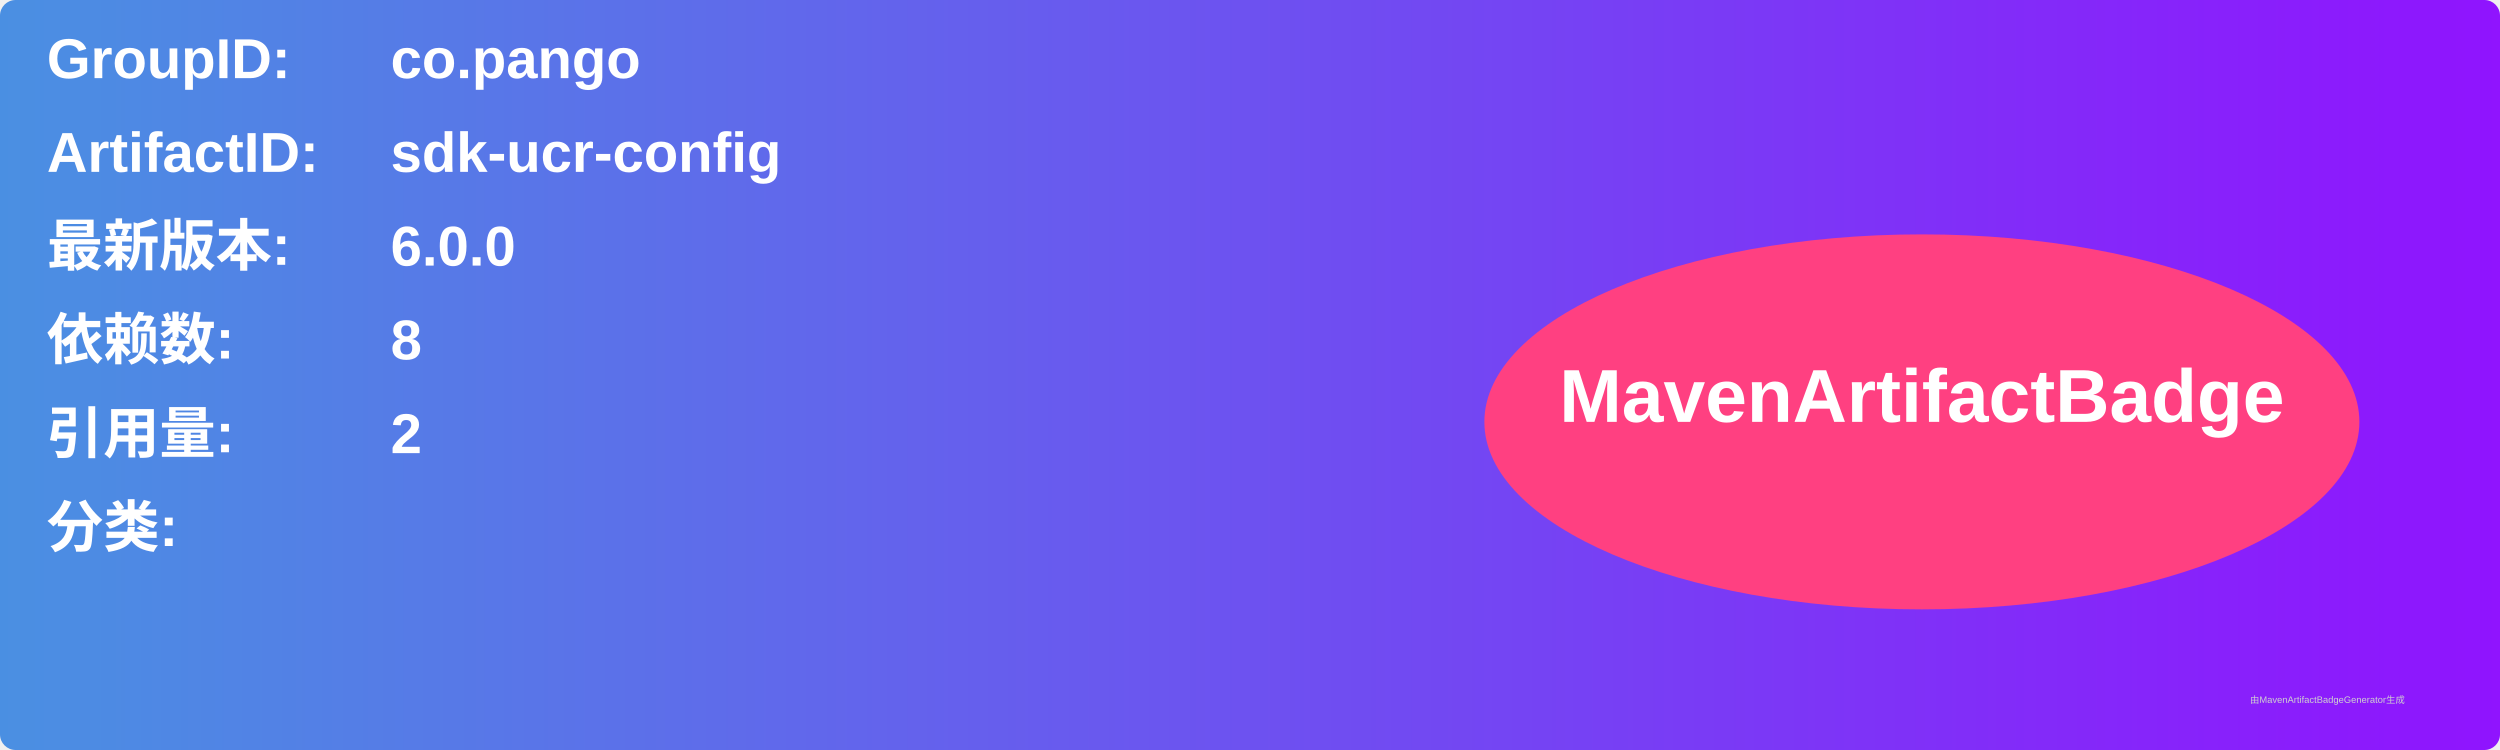
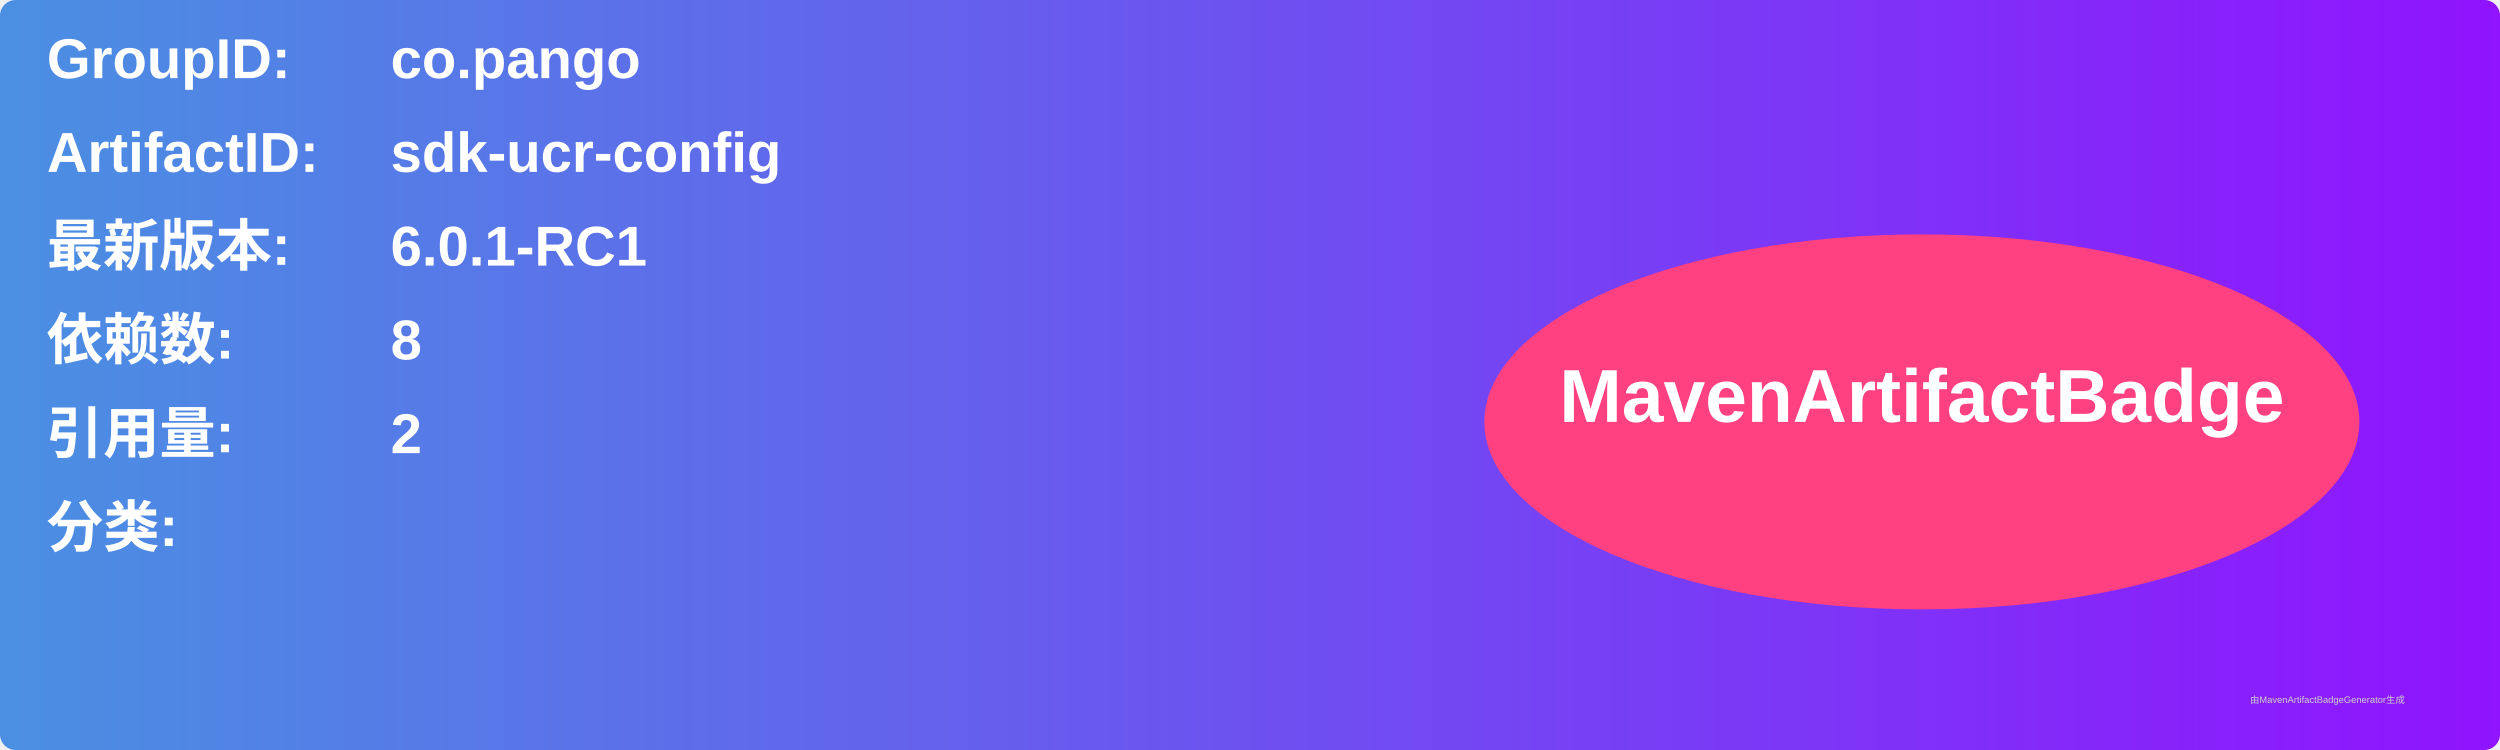
<svg xmlns="http://www.w3.org/2000/svg" width="800" height="240" viewBox="0 0 800 240">
  <linearGradient id="grad" x1="0%" y1="0%" x2="100%" y2="0%">
    <stop offset="0%" stop-color="#4a90e2" />
    <stop offset="100%" stop-color="#9013fe" />
  </linearGradient>
  <rect width="100%" height="100%" rx="5" ry="5" fill="url(#grad)" />
  <g transform="translate(15, 15)">
    <text x="0" y="10" font-family="Arial" font-size="18" fill="white" font-weight="bold" width="260">GroupID:</text>
    <text x="110" y="10" font-family="Arial" font-size="18" fill="white" font-weight="bold" width="460">co.pango</text>
    <text x="0" y="40" font-family="Arial" font-size="18" fill="white" font-weight="bold" width="260">ArtifactID:</text>
    <text x="110" y="40" font-family="Arial" font-size="18" fill="white" font-weight="bold" width="460">sdk-ucr-config</text>
    <text x="0" y="70" font-family="Arial" font-size="18" fill="white" font-weight="bold">最新版本:</text>
    <text x="110" y="70" font-family="Arial" font-size="18" fill="white" font-weight="bold">
-       <tspan font-weight="bold">6.0.0</tspan>
+       <tspan font-weight="bold">6.0.1-RC1</tspan>
    </text>
    <text x="0" y="100" font-family="Arial" font-size="18" fill="white" font-weight="bold">依赖数: </text>
    <text x="110" y="100" font-family="Arial" font-size="18" fill="white">
      <tspan font-weight="bold">8</tspan>
    </text>
    <text x="0" y="130" font-family="Arial" font-size="18" fill="white" font-weight="bold">引用量: </text>
    <text x="110" y="130" font-family="Arial" font-size="18" fill="white">
      <tspan font-weight="bold">2</tspan>
    </text>
    <text x="0" y="160" font-family="Arial" font-size="18" fill="white" font-weight="bold">分类:</text>
    <text x="10" y="190" font-family="Arial" font-size="10" fill="white">
      <tspan font-weight="bold" />
    </text>
    <ellipse cx="600" cy="120" rx="140" ry="60" fill="#ff4081" />
    <text x="600" y="120" text-anchor="middle" font-family="Arial" font-size="24" fill="white" font-weight="bold">MavenArtifactBadge</text>
  </g>
  <text x="720" y="225" font-family="Arial" font-size="3" fill="#d0d0d0">由MavenArtifactBadgeGenerator生成</text>
</svg>
